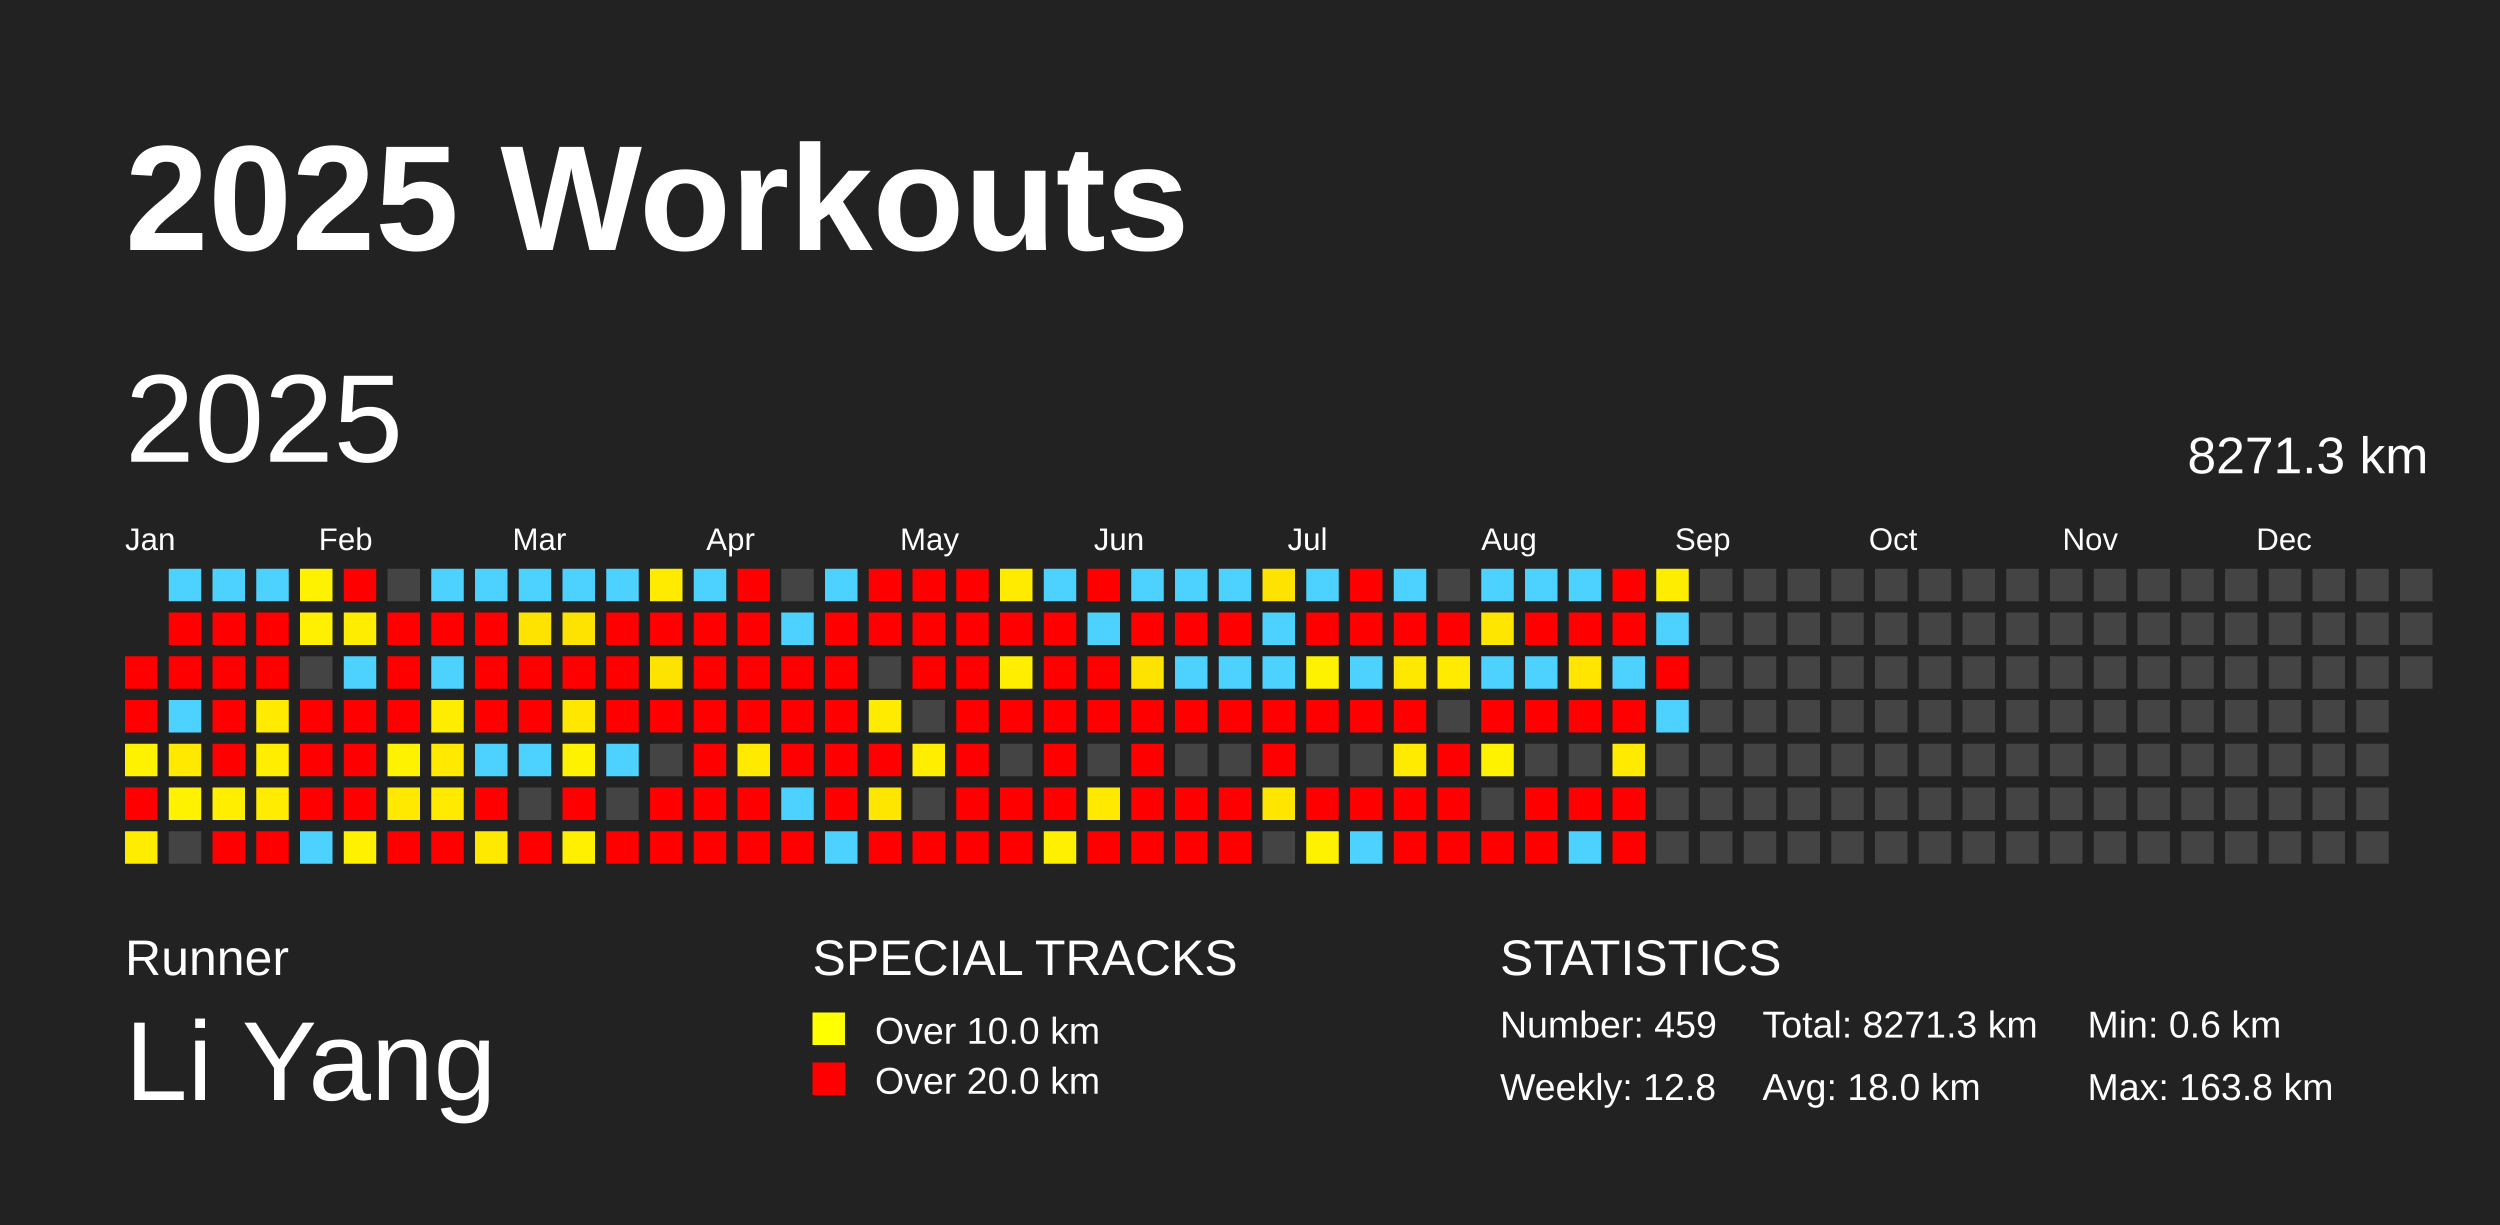
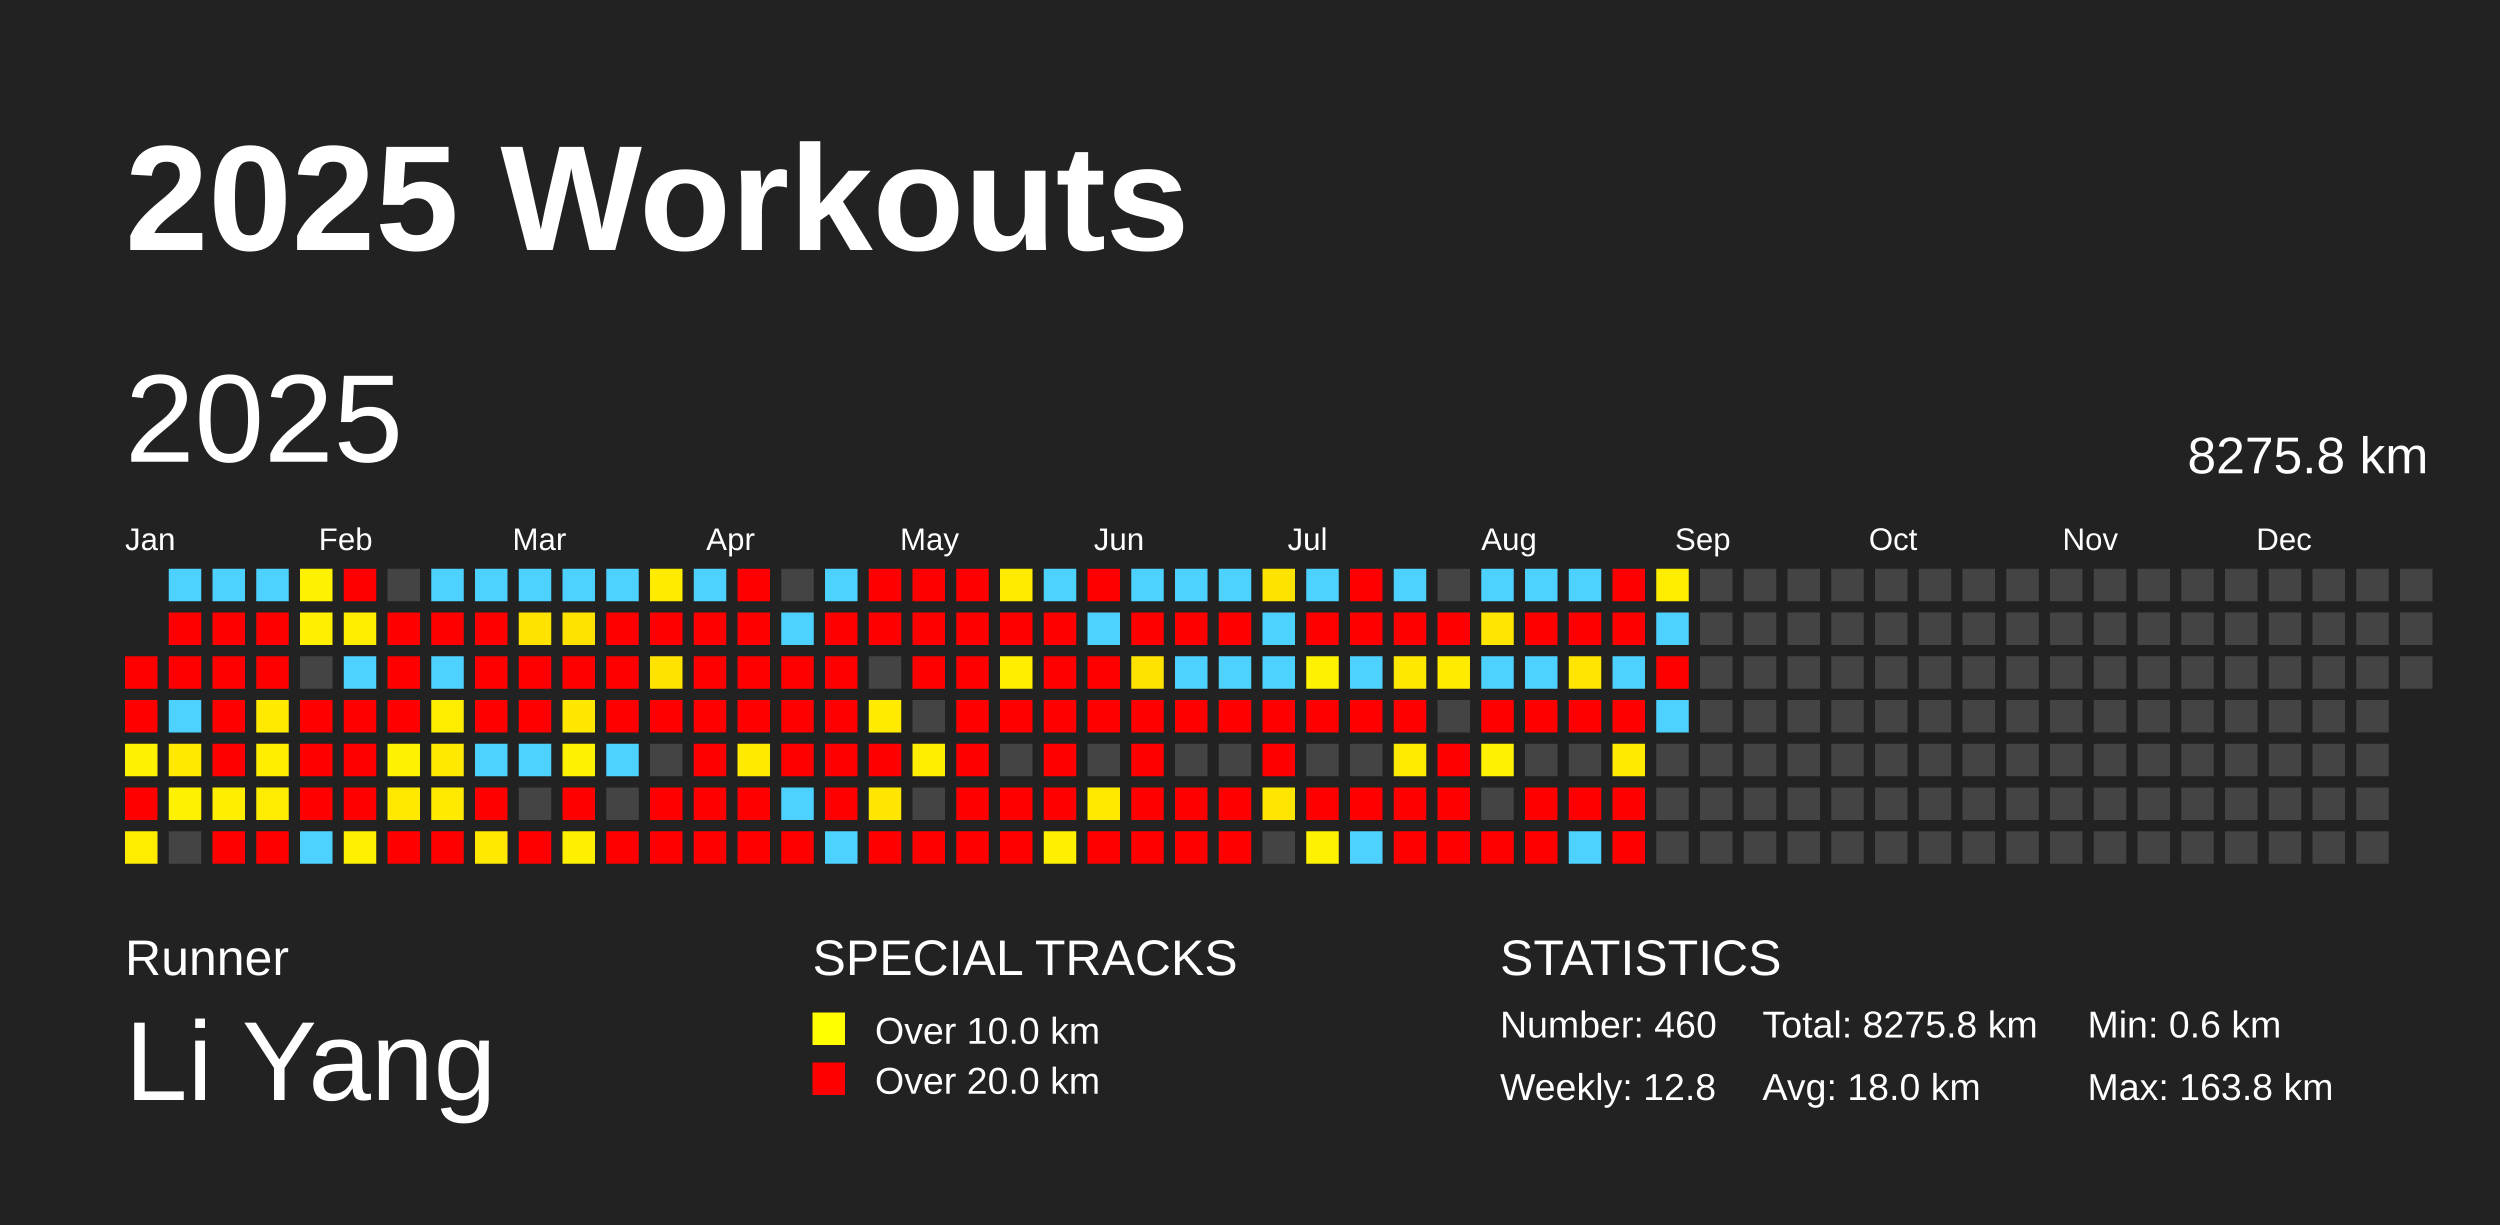
<svg xmlns="http://www.w3.org/2000/svg" baseProfile="full" height="98mm" version="1.1" viewBox="0,0,200,98" width="200mm">
  <defs />
  <rect fill="#222222" height="98" width="200" x="0" y="0" />
  <text fill="#FFFFFF" style="font-size:12px; font-family:Arial; font-weight:bold;" x="10" y="20">2025 Workouts</text>
  <text fill="#FFFFFF" style="font-size:4px; font-family:Arial" x="10" y="78">Runner</text>
  <text fill="#FFFFFF" style="font-size:9px; font-family:Arial" x="10" y="88">Li Yang</text>
  <text fill="#FFFFFF" style="font-size:4px; font-family:Arial" x="65" y="78">SPECIAL TRACKS</text>
  <rect fill="yellow" height="2.6" width="2.6" x="65" y="81" />
  <text fill="#FFFFFF" style="font-size:3px; font-family:Arial" x="70" y="83.5">Over 10.0 km</text>
  <rect fill="red" height="2.6" width="2.6" x="65" y="85" />
  <text fill="#FFFFFF" style="font-size:3px; font-family:Arial" x="70" y="87.5">Over 20.0 km</text>
  <text fill="#FFFFFF" style="font-size:4px; font-family:Arial" x="120" y="78">STATISTICS</text>
-   <text fill="#FFFFFF" style="font-size:3px; font-family:Arial" x="120" y="83">Number: 459</text>
+   <text fill="#FFFFFF" style="font-size:3px; font-family:Arial" x="120" y="83">Number: 460</text>
  <text fill="#FFFFFF" style="font-size:3px; font-family:Arial" x="120" y="88">Weekly: 12.8</text>
-   <text fill="#FFFFFF" style="font-size:3px; font-family:Arial" x="141" y="83">Total: 8271.3 km</text>
+   <text fill="#FFFFFF" style="font-size:3px; font-family:Arial" x="141" y="83">Total: 8275.8 km</text>
  <text fill="#FFFFFF" style="font-size:3px; font-family:Arial" x="141" y="88">Avg: 18.0 km</text>
  <text fill="#FFFFFF" style="font-size:3px; font-family:Arial" x="167" y="83">Min: 0.6 km</text>
  <text fill="#FFFFFF" style="font-size:3px; font-family:Arial" x="167" y="88">Max: 163.8 km</text>
  <text dominant-baseline="hanging" fill="#FFFFFF" style="font-size:10.0px; font-family:Arial;" x="10" y="30">2025</text>
-   <text dominant-baseline="hanging" fill="#FFFFFF" style="font-size:4.125px; font-family:Arial;" x="175" y="35">8271.3 km</text>
+   <text dominant-baseline="hanging" fill="#FFFFFF" style="font-size:4.125px; font-family:Arial;" x="175" y="35">8275.8 km</text>
  <text fill="#FFFFFF" style="font-size:2.5px; font-family:Arial" x="10.0" y="44">Jan</text>
  <text fill="#FFFFFF" style="font-size:2.5px; font-family:Arial" x="25.5" y="44">Feb</text>
  <text fill="#FFFFFF" style="font-size:2.5px; font-family:Arial" x="41.0" y="44">Mar</text>
  <text fill="#FFFFFF" style="font-size:2.5px; font-family:Arial" x="56.5" y="44">Apr</text>
  <text fill="#FFFFFF" style="font-size:2.5px; font-family:Arial" x="72.0" y="44">May</text>
  <text fill="#FFFFFF" style="font-size:2.5px; font-family:Arial" x="87.5" y="44">Jun</text>
  <text fill="#FFFFFF" style="font-size:2.5px; font-family:Arial" x="103.0" y="44">Jul</text>
  <text fill="#FFFFFF" style="font-size:2.5px; font-family:Arial" x="118.5" y="44">Aug</text>
  <text fill="#FFFFFF" style="font-size:2.5px; font-family:Arial" x="134.0" y="44">Sep</text>
  <text fill="#FFFFFF" style="font-size:2.5px; font-family:Arial" x="149.5" y="44">Oct</text>
  <text fill="#FFFFFF" style="font-size:2.5px; font-family:Arial" x="165.0" y="44">Nov</text>
  <text fill="#FFFFFF" style="font-size:2.5px; font-family:Arial" x="180.5" y="44">Dec</text>
  <rect fill="red" height="2.6" width="2.6" x="10.0" y="52.5" />
  <rect fill="red" height="2.6" width="2.6" x="10.0" y="56.0" />
  <rect fill="#fff200" height="2.6" width="2.6" x="10.0" y="59.5" />
  <rect fill="red" height="2.6" width="2.6" x="10.0" y="63.0" />
  <rect fill="#ffed00" height="2.6" width="2.6" x="10.0" y="66.5" />
  <rect fill="#4dd2ff" height="2.6" width="2.6" x="13.5" y="45.5" />
  <rect fill="red" height="2.6" width="2.6" x="13.5" y="49.0" />
  <rect fill="red" height="2.6" width="2.6" x="13.5" y="52.5" />
  <rect fill="#4dd2ff" height="2.6" width="2.6" x="13.5" y="56.0" />
  <rect fill="#ffe900" height="2.6" width="2.6" x="13.5" y="59.5" />
  <rect fill="#fff200" height="2.6" width="2.6" x="13.5" y="63.0" />
  <rect fill="#444444" height="2.6" width="2.6" x="13.5" y="66.5" />
  <rect fill="#4dd2ff" height="2.6" width="2.6" x="17.0" y="45.5" />
  <rect fill="red" height="2.6" width="2.6" x="17.0" y="49.0" />
  <rect fill="red" height="2.6" width="2.6" x="17.0" y="52.5" />
  <rect fill="red" height="2.6" width="2.6" x="17.0" y="56.0" />
  <rect fill="red" height="2.6" width="2.6" x="17.0" y="59.5" />
  <rect fill="#ffee00" height="2.6" width="2.6" x="17.0" y="63.0" />
  <rect fill="red" height="2.6" width="2.6" x="17.0" y="66.5" />
  <rect fill="#4dd2ff" height="2.6" width="2.6" x="20.5" y="45.5" />
  <rect fill="red" height="2.6" width="2.6" x="20.5" y="49.0" />
  <rect fill="red" height="2.6" width="2.6" x="20.5" y="52.5" />
  <rect fill="#ffea00" height="2.6" width="2.6" x="20.5" y="56.0" />
  <rect fill="#ffee00" height="2.6" width="2.6" x="20.5" y="59.5" />
  <rect fill="#ffec00" height="2.6" width="2.6" x="20.5" y="63.0" />
  <rect fill="red" height="2.6" width="2.6" x="20.5" y="66.5" />
  <rect fill="#fff200" height="2.6" width="2.6" x="24.0" y="45.5" />
  <rect fill="#ffef00" height="2.6" width="2.6" x="24.0" y="49.0" />
  <rect fill="#444444" height="2.6" width="2.6" x="24.0" y="52.5" />
  <rect fill="red" height="2.6" width="2.6" x="24.0" y="56.0" />
  <rect fill="red" height="2.6" width="2.6" x="24.0" y="59.5" />
  <rect fill="red" height="2.6" width="2.6" x="24.0" y="63.0" />
  <rect fill="#4dd2ff" height="2.6" width="2.6" x="24.0" y="66.5" />
  <rect fill="red" height="2.6" width="2.6" x="27.5" y="45.5" />
  <rect fill="#ffed00" height="2.6" width="2.6" x="27.5" y="49.0" />
  <rect fill="#4dd2ff" height="2.6" width="2.6" x="27.5" y="52.5" />
  <rect fill="red" height="2.6" width="2.6" x="27.5" y="56.0" />
  <rect fill="red" height="2.6" width="2.6" x="27.5" y="59.5" />
  <rect fill="red" height="2.6" width="2.6" x="27.5" y="63.0" />
  <rect fill="#fff100" height="2.6" width="2.6" x="27.5" y="66.5" />
  <rect fill="#444444" height="2.6" width="2.6" x="31.0" y="45.5" />
  <rect fill="red" height="2.6" width="2.6" x="31.0" y="49.0" />
  <rect fill="red" height="2.6" width="2.6" x="31.0" y="52.5" />
  <rect fill="red" height="2.6" width="2.6" x="31.0" y="56.0" />
  <rect fill="#fff200" height="2.6" width="2.6" x="31.0" y="59.5" />
  <rect fill="#ffe900" height="2.6" width="2.6" x="31.0" y="63.0" />
  <rect fill="red" height="2.6" width="2.6" x="31.0" y="66.5" />
  <rect fill="#4dd2ff" height="2.6" width="2.6" x="34.5" y="45.5" />
  <rect fill="red" height="2.6" width="2.6" x="34.5" y="49.0" />
  <rect fill="#4dd2ff" height="2.6" width="2.6" x="34.5" y="52.5" />
  <rect fill="#ffed00" height="2.6" width="2.6" x="34.5" y="56.0" />
  <rect fill="#ffe900" height="2.6" width="2.6" x="34.5" y="59.5" />
  <rect fill="#ffea00" height="2.6" width="2.6" x="34.5" y="63.0" />
  <rect fill="red" height="2.6" width="2.6" x="34.5" y="66.5" />
  <rect fill="#4dd2ff" height="2.6" width="2.6" x="38.0" y="45.5" />
  <rect fill="red" height="2.6" width="2.6" x="38.0" y="49.0" />
  <rect fill="red" height="2.6" width="2.6" x="38.0" y="52.5" />
  <rect fill="red" height="2.6" width="2.6" x="38.0" y="56.0" />
  <rect fill="#4dd2ff" height="2.6" width="2.6" x="38.0" y="59.5" />
  <rect fill="red" height="2.6" width="2.6" x="38.0" y="63.0" />
  <rect fill="#ffe900" height="2.6" width="2.6" x="38.0" y="66.5" />
  <rect fill="#4dd2ff" height="2.6" width="2.6" x="41.5" y="45.5" />
  <rect fill="#ffe300" height="2.6" width="2.6" x="41.5" y="49.0" />
  <rect fill="red" height="2.6" width="2.6" x="41.5" y="52.5" />
  <rect fill="red" height="2.6" width="2.6" x="41.5" y="56.0" />
  <rect fill="#4dd2ff" height="2.6" width="2.6" x="41.5" y="59.5" />
  <rect fill="#444444" height="2.6" width="2.6" x="41.5" y="63.0" />
  <rect fill="red" height="2.6" width="2.6" x="41.5" y="66.5" />
  <rect fill="#4dd2ff" height="2.6" width="2.6" x="45.0" y="45.5" />
  <rect fill="#ffe300" height="2.6" width="2.6" x="45.0" y="49.0" />
  <rect fill="red" height="2.6" width="2.6" x="45.0" y="52.5" />
  <rect fill="#ffe700" height="2.6" width="2.6" x="45.0" y="56.0" />
  <rect fill="#fff200" height="2.6" width="2.6" x="45.0" y="59.5" />
  <rect fill="red" height="2.6" width="2.6" x="45.0" y="63.0" />
  <rect fill="#fff000" height="2.6" width="2.6" x="45.0" y="66.5" />
  <rect fill="#4dd2ff" height="2.6" width="2.6" x="48.5" y="45.5" />
  <rect fill="red" height="2.6" width="2.6" x="48.5" y="49.0" />
  <rect fill="red" height="2.6" width="2.6" x="48.5" y="52.5" />
  <rect fill="red" height="2.6" width="2.6" x="48.5" y="56.0" />
  <rect fill="#4dd2ff" height="2.6" width="2.6" x="48.5" y="59.5" />
  <rect fill="#444444" height="2.6" width="2.6" x="48.5" y="63.0" />
  <rect fill="red" height="2.6" width="2.6" x="48.5" y="66.5" />
  <rect fill="#ffeb00" height="2.6" width="2.6" x="52.0" y="45.5" />
  <rect fill="red" height="2.6" width="2.6" x="52.0" y="49.0" />
  <rect fill="#ffe300" height="2.6" width="2.6" x="52.0" y="52.5" />
  <rect fill="red" height="2.6" width="2.6" x="52.0" y="56.0" />
  <rect fill="#444444" height="2.6" width="2.6" x="52.0" y="59.5" />
  <rect fill="red" height="2.6" width="2.6" x="52.0" y="63.0" />
  <rect fill="red" height="2.6" width="2.6" x="52.0" y="66.5" />
  <rect fill="#4dd2ff" height="2.6" width="2.6" x="55.5" y="45.5" />
  <rect fill="red" height="2.6" width="2.6" x="55.5" y="49.0" />
  <rect fill="red" height="2.6" width="2.6" x="55.5" y="52.5" />
  <rect fill="red" height="2.6" width="2.6" x="55.5" y="56.0" />
  <rect fill="red" height="2.6" width="2.6" x="55.5" y="59.5" />
  <rect fill="red" height="2.6" width="2.6" x="55.5" y="63.0" />
  <rect fill="red" height="2.6" width="2.6" x="55.5" y="66.5" />
  <rect fill="red" height="2.6" width="2.6" x="59.0" y="45.5" />
  <rect fill="red" height="2.6" width="2.6" x="59.0" y="49.0" />
  <rect fill="red" height="2.6" width="2.6" x="59.0" y="52.5" />
  <rect fill="red" height="2.6" width="2.6" x="59.0" y="56.0" />
  <rect fill="#ffea00" height="2.6" width="2.6" x="59.0" y="59.5" />
  <rect fill="red" height="2.6" width="2.6" x="59.0" y="63.0" />
  <rect fill="red" height="2.6" width="2.6" x="59.0" y="66.5" />
  <rect fill="#444444" height="2.6" width="2.6" x="62.5" y="45.5" />
  <rect fill="#4dd2ff" height="2.6" width="2.6" x="62.5" y="49.0" />
  <rect fill="red" height="2.6" width="2.6" x="62.5" y="52.5" />
  <rect fill="red" height="2.6" width="2.6" x="62.5" y="56.0" />
  <rect fill="red" height="2.6" width="2.6" x="62.5" y="59.5" />
  <rect fill="#4dd2ff" height="2.6" width="2.6" x="62.5" y="63.0" />
  <rect fill="red" height="2.6" width="2.6" x="62.5" y="66.5" />
  <rect fill="#4dd2ff" height="2.6" width="2.6" x="66.0" y="45.5" />
  <rect fill="red" height="2.6" width="2.6" x="66.0" y="49.0" />
  <rect fill="red" height="2.6" width="2.6" x="66.0" y="52.5" />
  <rect fill="red" height="2.6" width="2.6" x="66.0" y="56.0" />
  <rect fill="red" height="2.6" width="2.6" x="66.0" y="59.5" />
  <rect fill="red" height="2.6" width="2.6" x="66.0" y="63.0" />
  <rect fill="#4dd2ff" height="2.6" width="2.6" x="66.0" y="66.5" />
  <rect fill="red" height="2.6" width="2.6" x="69.5" y="45.5" />
  <rect fill="red" height="2.6" width="2.6" x="69.5" y="49.0" />
  <rect fill="#444444" height="2.6" width="2.6" x="69.5" y="52.5" />
  <rect fill="#ffeb00" height="2.6" width="2.6" x="69.5" y="56.0" />
  <rect fill="red" height="2.6" width="2.6" x="69.5" y="59.5" />
  <rect fill="#ffe600" height="2.6" width="2.6" x="69.5" y="63.0" />
  <rect fill="red" height="2.6" width="2.6" x="69.5" y="66.5" />
  <rect fill="red" height="2.6" width="2.6" x="73.0" y="45.5" />
  <rect fill="red" height="2.6" width="2.6" x="73.0" y="49.0" />
  <rect fill="red" height="2.6" width="2.6" x="73.0" y="52.5" />
  <rect fill="#444444" height="2.6" width="2.6" x="73.0" y="56.0" />
  <rect fill="#ffee00" height="2.6" width="2.6" x="73.0" y="59.5" />
  <rect fill="#444444" height="2.6" width="2.6" x="73.0" y="63.0" />
  <rect fill="red" height="2.6" width="2.6" x="73.0" y="66.5" />
  <rect fill="red" height="2.6" width="2.6" x="76.5" y="45.5" />
  <rect fill="red" height="2.6" width="2.6" x="76.5" y="49.0" />
  <rect fill="red" height="2.6" width="2.6" x="76.5" y="52.5" />
  <rect fill="red" height="2.6" width="2.6" x="76.5" y="56.0" />
  <rect fill="red" height="2.6" width="2.6" x="76.5" y="59.5" />
  <rect fill="red" height="2.6" width="2.6" x="76.5" y="63.0" />
  <rect fill="red" height="2.6" width="2.6" x="76.5" y="66.5" />
  <rect fill="#ffeb00" height="2.6" width="2.6" x="80.0" y="45.5" />
  <rect fill="red" height="2.6" width="2.6" x="80.0" y="49.0" />
  <rect fill="#ffee00" height="2.6" width="2.6" x="80.0" y="52.5" />
  <rect fill="red" height="2.6" width="2.6" x="80.0" y="56.0" />
  <rect fill="#444444" height="2.6" width="2.6" x="80.0" y="59.5" />
  <rect fill="red" height="2.6" width="2.6" x="80.0" y="63.0" />
  <rect fill="red" height="2.6" width="2.6" x="80.0" y="66.5" />
  <rect fill="#4dd2ff" height="2.6" width="2.6" x="83.5" y="45.5" />
  <rect fill="red" height="2.6" width="2.6" x="83.5" y="49.0" />
  <rect fill="red" height="2.6" width="2.6" x="83.5" y="52.5" />
  <rect fill="red" height="2.6" width="2.6" x="83.5" y="56.0" />
  <rect fill="red" height="2.6" width="2.6" x="83.5" y="59.5" />
  <rect fill="red" height="2.6" width="2.6" x="83.5" y="63.0" />
  <rect fill="#ffef00" height="2.6" width="2.6" x="83.5" y="66.5" />
  <rect fill="red" height="2.6" width="2.6" x="87.0" y="45.5" />
  <rect fill="#4dd2ff" height="2.6" width="2.6" x="87.0" y="49.0" />
  <rect fill="red" height="2.6" width="2.6" x="87.0" y="52.5" />
  <rect fill="red" height="2.6" width="2.6" x="87.0" y="56.0" />
  <rect fill="#444444" height="2.6" width="2.6" x="87.0" y="59.5" />
  <rect fill="#ffe900" height="2.6" width="2.6" x="87.0" y="63.0" />
  <rect fill="red" height="2.6" width="2.6" x="87.0" y="66.5" />
  <rect fill="#4dd2ff" height="2.6" width="2.6" x="90.5" y="45.5" />
  <rect fill="red" height="2.6" width="2.6" x="90.5" y="49.0" />
  <rect fill="#ffe300" height="2.6" width="2.6" x="90.5" y="52.5" />
  <rect fill="red" height="2.6" width="2.6" x="90.5" y="56.0" />
  <rect fill="red" height="2.6" width="2.6" x="90.5" y="59.5" />
  <rect fill="red" height="2.6" width="2.6" x="90.5" y="63.0" />
  <rect fill="red" height="2.6" width="2.6" x="90.5" y="66.5" />
  <rect fill="#4dd2ff" height="2.6" width="2.6" x="94.0" y="45.5" />
  <rect fill="red" height="2.6" width="2.6" x="94.0" y="49.0" />
  <rect fill="#4dd2ff" height="2.6" width="2.6" x="94.0" y="52.5" />
  <rect fill="red" height="2.6" width="2.6" x="94.0" y="56.0" />
  <rect fill="#444444" height="2.6" width="2.6" x="94.0" y="59.5" />
  <rect fill="red" height="2.6" width="2.6" x="94.0" y="63.0" />
  <rect fill="red" height="2.6" width="2.6" x="94.0" y="66.5" />
  <rect fill="#4dd2ff" height="2.6" width="2.6" x="97.5" y="45.5" />
  <rect fill="red" height="2.6" width="2.6" x="97.5" y="49.0" />
  <rect fill="#4dd2ff" height="2.6" width="2.6" x="97.5" y="52.5" />
  <rect fill="red" height="2.6" width="2.6" x="97.5" y="56.0" />
  <rect fill="#444444" height="2.6" width="2.6" x="97.5" y="59.5" />
  <rect fill="red" height="2.6" width="2.6" x="97.5" y="63.0" />
  <rect fill="red" height="2.6" width="2.6" x="97.5" y="66.5" />
  <rect fill="#ffe300" height="2.6" width="2.6" x="101.0" y="45.5" />
  <rect fill="#4dd2ff" height="2.6" width="2.6" x="101.0" y="49.0" />
  <rect fill="#4dd2ff" height="2.6" width="2.6" x="101.0" y="52.5" />
  <rect fill="red" height="2.6" width="2.6" x="101.0" y="56.0" />
  <rect fill="red" height="2.6" width="2.6" x="101.0" y="59.5" />
  <rect fill="#ffe500" height="2.6" width="2.6" x="101.0" y="63.0" />
  <rect fill="#444444" height="2.6" width="2.6" x="101.0" y="66.5" />
  <rect fill="#4dd2ff" height="2.6" width="2.6" x="104.5" y="45.5" />
  <rect fill="red" height="2.6" width="2.6" x="104.5" y="49.0" />
  <rect fill="#fff200" height="2.6" width="2.6" x="104.5" y="52.5" />
  <rect fill="red" height="2.6" width="2.6" x="104.5" y="56.0" />
  <rect fill="#444444" height="2.6" width="2.6" x="104.5" y="59.5" />
  <rect fill="red" height="2.6" width="2.6" x="104.5" y="63.0" />
  <rect fill="#fff200" height="2.6" width="2.6" x="104.5" y="66.5" />
  <rect fill="red" height="2.6" width="2.6" x="108.0" y="45.5" />
  <rect fill="red" height="2.6" width="2.6" x="108.0" y="49.0" />
  <rect fill="#4dd2ff" height="2.6" width="2.6" x="108.0" y="52.5" />
  <rect fill="red" height="2.6" width="2.6" x="108.0" y="56.0" />
  <rect fill="#444444" height="2.6" width="2.6" x="108.0" y="59.5" />
  <rect fill="red" height="2.6" width="2.6" x="108.0" y="63.0" />
  <rect fill="#4dd2ff" height="2.6" width="2.6" x="108.0" y="66.5" />
  <rect fill="#4dd2ff" height="2.6" width="2.6" x="111.5" y="45.5" />
  <rect fill="red" height="2.6" width="2.6" x="111.5" y="49.0" />
  <rect fill="#ffe800" height="2.6" width="2.6" x="111.5" y="52.5" />
  <rect fill="red" height="2.6" width="2.6" x="111.5" y="56.0" />
  <rect fill="#ffeb00" height="2.6" width="2.6" x="111.5" y="59.5" />
  <rect fill="red" height="2.6" width="2.6" x="111.5" y="63.0" />
  <rect fill="red" height="2.6" width="2.6" x="111.5" y="66.5" />
  <rect fill="#444444" height="2.6" width="2.6" x="115.0" y="45.5" />
  <rect fill="red" height="2.6" width="2.6" x="115.0" y="49.0" />
  <rect fill="#ffeb00" height="2.6" width="2.6" x="115.0" y="52.5" />
  <rect fill="#444444" height="2.6" width="2.6" x="115.0" y="56.0" />
  <rect fill="red" height="2.6" width="2.6" x="115.0" y="59.5" />
  <rect fill="red" height="2.6" width="2.6" x="115.0" y="63.0" />
  <rect fill="red" height="2.6" width="2.6" x="115.0" y="66.5" />
  <rect fill="#4dd2ff" height="2.6" width="2.6" x="118.5" y="45.5" />
  <rect fill="#ffe600" height="2.6" width="2.6" x="118.5" y="49.0" />
  <rect fill="#4dd2ff" height="2.6" width="2.6" x="118.5" y="52.5" />
  <rect fill="red" height="2.6" width="2.6" x="118.5" y="56.0" />
  <rect fill="#fff200" height="2.6" width="2.6" x="118.5" y="59.5" />
  <rect fill="#444444" height="2.6" width="2.6" x="118.5" y="63.0" />
  <rect fill="red" height="2.6" width="2.6" x="118.5" y="66.5" />
  <rect fill="#4dd2ff" height="2.6" width="2.6" x="122.0" y="45.5" />
  <rect fill="red" height="2.6" width="2.6" x="122.0" y="49.0" />
  <rect fill="#4dd2ff" height="2.6" width="2.6" x="122.0" y="52.5" />
  <rect fill="red" height="2.6" width="2.6" x="122.0" y="56.0" />
  <rect fill="#444444" height="2.6" width="2.6" x="122.0" y="59.5" />
  <rect fill="red" height="2.6" width="2.6" x="122.0" y="63.0" />
  <rect fill="red" height="2.6" width="2.6" x="122.0" y="66.5" />
  <rect fill="#4dd2ff" height="2.6" width="2.6" x="125.5" y="45.5" />
  <rect fill="red" height="2.6" width="2.6" x="125.5" y="49.0" />
  <rect fill="#ffe500" height="2.6" width="2.6" x="125.5" y="52.5" />
  <rect fill="red" height="2.6" width="2.6" x="125.5" y="56.0" />
  <rect fill="#444444" height="2.6" width="2.6" x="125.5" y="59.5" />
  <rect fill="red" height="2.6" width="2.6" x="125.5" y="63.0" />
  <rect fill="#4dd2ff" height="2.6" width="2.6" x="125.5" y="66.5" />
  <rect fill="red" height="2.6" width="2.6" x="129.0" y="45.5" />
  <rect fill="red" height="2.6" width="2.6" x="129.0" y="49.0" />
  <rect fill="#4dd2ff" height="2.6" width="2.6" x="129.0" y="52.5" />
  <rect fill="red" height="2.6" width="2.6" x="129.0" y="56.0" />
  <rect fill="#ffea00" height="2.6" width="2.6" x="129.0" y="59.5" />
  <rect fill="red" height="2.6" width="2.6" x="129.0" y="63.0" />
  <rect fill="red" height="2.6" width="2.6" x="129.0" y="66.5" />
  <rect fill="#ffed00" height="2.6" width="2.6" x="132.5" y="45.5" />
  <rect fill="#4dd2ff" height="2.6" width="2.6" x="132.5" y="49.0" />
  <rect fill="red" height="2.6" width="2.6" x="132.5" y="52.5" />
  <rect fill="#4dd2ff" height="2.6" width="2.6" x="132.5" y="56.0" />
  <rect fill="#444444" height="2.6" width="2.6" x="132.5" y="59.5" />
  <rect fill="#444444" height="2.6" width="2.6" x="132.5" y="63.0" />
  <rect fill="#444444" height="2.6" width="2.6" x="132.5" y="66.5" />
  <rect fill="#444444" height="2.6" width="2.6" x="136.0" y="45.5" />
  <rect fill="#444444" height="2.6" width="2.6" x="136.0" y="49.0" />
  <rect fill="#444444" height="2.6" width="2.6" x="136.0" y="52.5" />
  <rect fill="#444444" height="2.6" width="2.6" x="136.0" y="56.0" />
  <rect fill="#444444" height="2.6" width="2.6" x="136.0" y="59.5" />
  <rect fill="#444444" height="2.6" width="2.6" x="136.0" y="63.0" />
  <rect fill="#444444" height="2.6" width="2.6" x="136.0" y="66.5" />
  <rect fill="#444444" height="2.6" width="2.6" x="139.5" y="45.5" />
  <rect fill="#444444" height="2.6" width="2.6" x="139.5" y="49.0" />
  <rect fill="#444444" height="2.6" width="2.6" x="139.5" y="52.5" />
  <rect fill="#444444" height="2.6" width="2.6" x="139.5" y="56.0" />
  <rect fill="#444444" height="2.6" width="2.6" x="139.5" y="59.5" />
  <rect fill="#444444" height="2.6" width="2.6" x="139.5" y="63.0" />
  <rect fill="#444444" height="2.6" width="2.6" x="139.5" y="66.5" />
  <rect fill="#444444" height="2.6" width="2.6" x="143.0" y="45.5" />
  <rect fill="#444444" height="2.6" width="2.6" x="143.0" y="49.0" />
  <rect fill="#444444" height="2.6" width="2.6" x="143.0" y="52.5" />
  <rect fill="#444444" height="2.6" width="2.6" x="143.0" y="56.0" />
  <rect fill="#444444" height="2.6" width="2.6" x="143.0" y="59.5" />
  <rect fill="#444444" height="2.6" width="2.6" x="143.0" y="63.0" />
  <rect fill="#444444" height="2.6" width="2.6" x="143.0" y="66.5" />
  <rect fill="#444444" height="2.6" width="2.6" x="146.5" y="45.5" />
  <rect fill="#444444" height="2.6" width="2.6" x="146.5" y="49.0" />
  <rect fill="#444444" height="2.6" width="2.6" x="146.5" y="52.5" />
  <rect fill="#444444" height="2.6" width="2.6" x="146.5" y="56.0" />
  <rect fill="#444444" height="2.6" width="2.6" x="146.5" y="59.5" />
  <rect fill="#444444" height="2.6" width="2.6" x="146.5" y="63.0" />
  <rect fill="#444444" height="2.6" width="2.6" x="146.5" y="66.5" />
  <rect fill="#444444" height="2.6" width="2.6" x="150.0" y="45.5" />
  <rect fill="#444444" height="2.6" width="2.6" x="150.0" y="49.0" />
  <rect fill="#444444" height="2.6" width="2.6" x="150.0" y="52.5" />
  <rect fill="#444444" height="2.6" width="2.6" x="150.0" y="56.0" />
  <rect fill="#444444" height="2.6" width="2.6" x="150.0" y="59.5" />
  <rect fill="#444444" height="2.6" width="2.6" x="150.0" y="63.0" />
  <rect fill="#444444" height="2.6" width="2.6" x="150.0" y="66.5" />
  <rect fill="#444444" height="2.6" width="2.6" x="153.5" y="45.5" />
  <rect fill="#444444" height="2.6" width="2.6" x="153.5" y="49.0" />
  <rect fill="#444444" height="2.6" width="2.6" x="153.5" y="52.5" />
  <rect fill="#444444" height="2.6" width="2.6" x="153.5" y="56.0" />
  <rect fill="#444444" height="2.6" width="2.6" x="153.5" y="59.5" />
  <rect fill="#444444" height="2.6" width="2.6" x="153.5" y="63.0" />
  <rect fill="#444444" height="2.6" width="2.6" x="153.5" y="66.5" />
  <rect fill="#444444" height="2.6" width="2.6" x="157.0" y="45.5" />
  <rect fill="#444444" height="2.6" width="2.6" x="157.0" y="49.0" />
  <rect fill="#444444" height="2.6" width="2.6" x="157.0" y="52.5" />
  <rect fill="#444444" height="2.6" width="2.6" x="157.0" y="56.0" />
  <rect fill="#444444" height="2.6" width="2.6" x="157.0" y="59.5" />
  <rect fill="#444444" height="2.6" width="2.6" x="157.0" y="63.0" />
  <rect fill="#444444" height="2.6" width="2.6" x="157.0" y="66.5" />
  <rect fill="#444444" height="2.6" width="2.6" x="160.5" y="45.5" />
  <rect fill="#444444" height="2.6" width="2.6" x="160.5" y="49.0" />
  <rect fill="#444444" height="2.6" width="2.6" x="160.5" y="52.5" />
  <rect fill="#444444" height="2.6" width="2.6" x="160.5" y="56.0" />
  <rect fill="#444444" height="2.6" width="2.6" x="160.5" y="59.5" />
  <rect fill="#444444" height="2.6" width="2.6" x="160.5" y="63.0" />
  <rect fill="#444444" height="2.6" width="2.6" x="160.5" y="66.5" />
  <rect fill="#444444" height="2.6" width="2.6" x="164.0" y="45.5" />
  <rect fill="#444444" height="2.6" width="2.6" x="164.0" y="49.0" />
  <rect fill="#444444" height="2.6" width="2.6" x="164.0" y="52.5" />
  <rect fill="#444444" height="2.6" width="2.6" x="164.0" y="56.0" />
  <rect fill="#444444" height="2.6" width="2.6" x="164.0" y="59.5" />
  <rect fill="#444444" height="2.6" width="2.6" x="164.0" y="63.0" />
  <rect fill="#444444" height="2.6" width="2.6" x="164.0" y="66.5" />
  <rect fill="#444444" height="2.6" width="2.6" x="167.5" y="45.5" />
  <rect fill="#444444" height="2.6" width="2.6" x="167.5" y="49.0" />
  <rect fill="#444444" height="2.6" width="2.6" x="167.5" y="52.5" />
  <rect fill="#444444" height="2.6" width="2.6" x="167.5" y="56.0" />
  <rect fill="#444444" height="2.6" width="2.6" x="167.5" y="59.5" />
  <rect fill="#444444" height="2.6" width="2.6" x="167.5" y="63.0" />
  <rect fill="#444444" height="2.6" width="2.6" x="167.5" y="66.5" />
  <rect fill="#444444" height="2.6" width="2.6" x="171.0" y="45.5" />
  <rect fill="#444444" height="2.6" width="2.6" x="171.0" y="49.0" />
  <rect fill="#444444" height="2.6" width="2.6" x="171.0" y="52.5" />
  <rect fill="#444444" height="2.6" width="2.6" x="171.0" y="56.0" />
  <rect fill="#444444" height="2.6" width="2.6" x="171.0" y="59.5" />
  <rect fill="#444444" height="2.6" width="2.6" x="171.0" y="63.0" />
  <rect fill="#444444" height="2.6" width="2.6" x="171.0" y="66.5" />
  <rect fill="#444444" height="2.6" width="2.6" x="174.5" y="45.5" />
  <rect fill="#444444" height="2.6" width="2.6" x="174.5" y="49.0" />
  <rect fill="#444444" height="2.6" width="2.6" x="174.5" y="52.5" />
  <rect fill="#444444" height="2.6" width="2.6" x="174.5" y="56.0" />
  <rect fill="#444444" height="2.6" width="2.6" x="174.5" y="59.5" />
  <rect fill="#444444" height="2.6" width="2.6" x="174.5" y="63.0" />
  <rect fill="#444444" height="2.6" width="2.6" x="174.5" y="66.5" />
  <rect fill="#444444" height="2.6" width="2.6" x="178.0" y="45.5" />
  <rect fill="#444444" height="2.6" width="2.6" x="178.0" y="49.0" />
  <rect fill="#444444" height="2.6" width="2.6" x="178.0" y="52.5" />
  <rect fill="#444444" height="2.6" width="2.6" x="178.0" y="56.0" />
  <rect fill="#444444" height="2.6" width="2.6" x="178.0" y="59.5" />
  <rect fill="#444444" height="2.6" width="2.6" x="178.0" y="63.0" />
  <rect fill="#444444" height="2.6" width="2.6" x="178.0" y="66.5" />
  <rect fill="#444444" height="2.6" width="2.6" x="181.5" y="45.5" />
  <rect fill="#444444" height="2.6" width="2.6" x="181.5" y="49.0" />
  <rect fill="#444444" height="2.6" width="2.6" x="181.5" y="52.5" />
  <rect fill="#444444" height="2.6" width="2.6" x="181.5" y="56.0" />
  <rect fill="#444444" height="2.6" width="2.6" x="181.5" y="59.5" />
  <rect fill="#444444" height="2.6" width="2.6" x="181.5" y="63.0" />
  <rect fill="#444444" height="2.6" width="2.6" x="181.5" y="66.5" />
  <rect fill="#444444" height="2.6" width="2.6" x="185.0" y="45.5" />
  <rect fill="#444444" height="2.6" width="2.6" x="185.0" y="49.0" />
  <rect fill="#444444" height="2.6" width="2.6" x="185.0" y="52.5" />
  <rect fill="#444444" height="2.6" width="2.6" x="185.0" y="56.0" />
  <rect fill="#444444" height="2.6" width="2.6" x="185.0" y="59.5" />
  <rect fill="#444444" height="2.6" width="2.6" x="185.0" y="63.0" />
  <rect fill="#444444" height="2.6" width="2.6" x="185.0" y="66.5" />
  <rect fill="#444444" height="2.6" width="2.6" x="188.5" y="45.5" />
  <rect fill="#444444" height="2.6" width="2.6" x="188.5" y="49.0" />
  <rect fill="#444444" height="2.6" width="2.6" x="188.5" y="52.5" />
  <rect fill="#444444" height="2.6" width="2.6" x="188.5" y="56.0" />
  <rect fill="#444444" height="2.6" width="2.6" x="188.5" y="59.5" />
  <rect fill="#444444" height="2.6" width="2.6" x="188.5" y="63.0" />
  <rect fill="#444444" height="2.6" width="2.6" x="188.5" y="66.5" />
  <rect fill="#444444" height="2.6" width="2.6" x="192.0" y="45.5" />
  <rect fill="#444444" height="2.6" width="2.6" x="192.0" y="49.0" />
  <rect fill="#444444" height="2.6" width="2.6" x="192.0" y="52.5" />
</svg>
